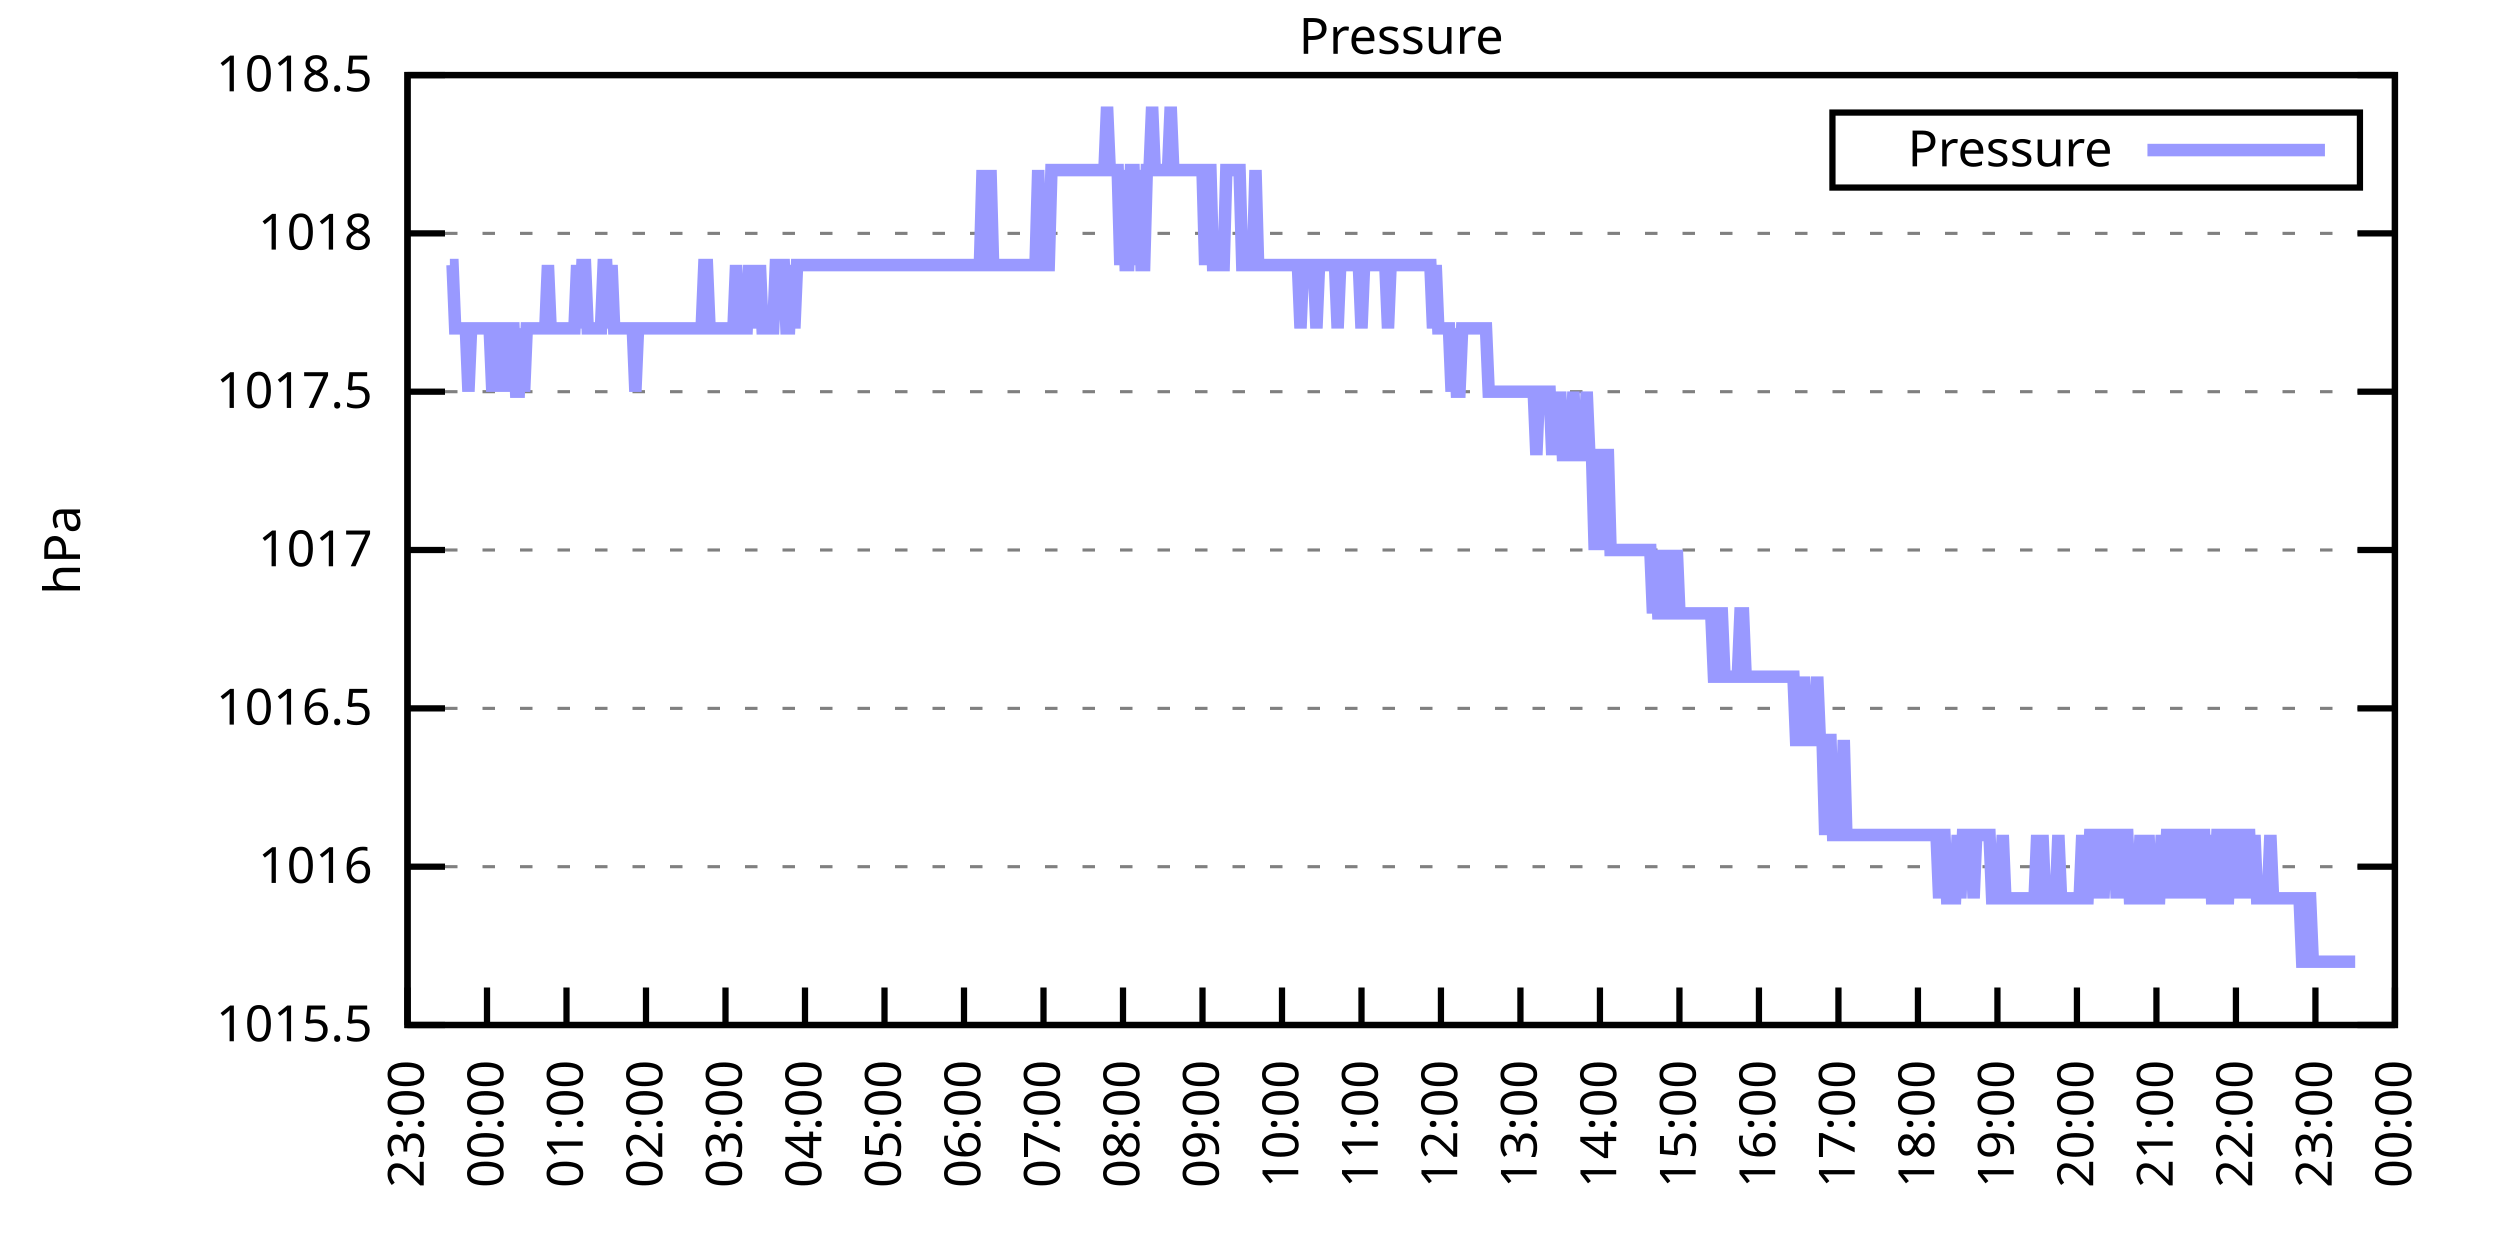
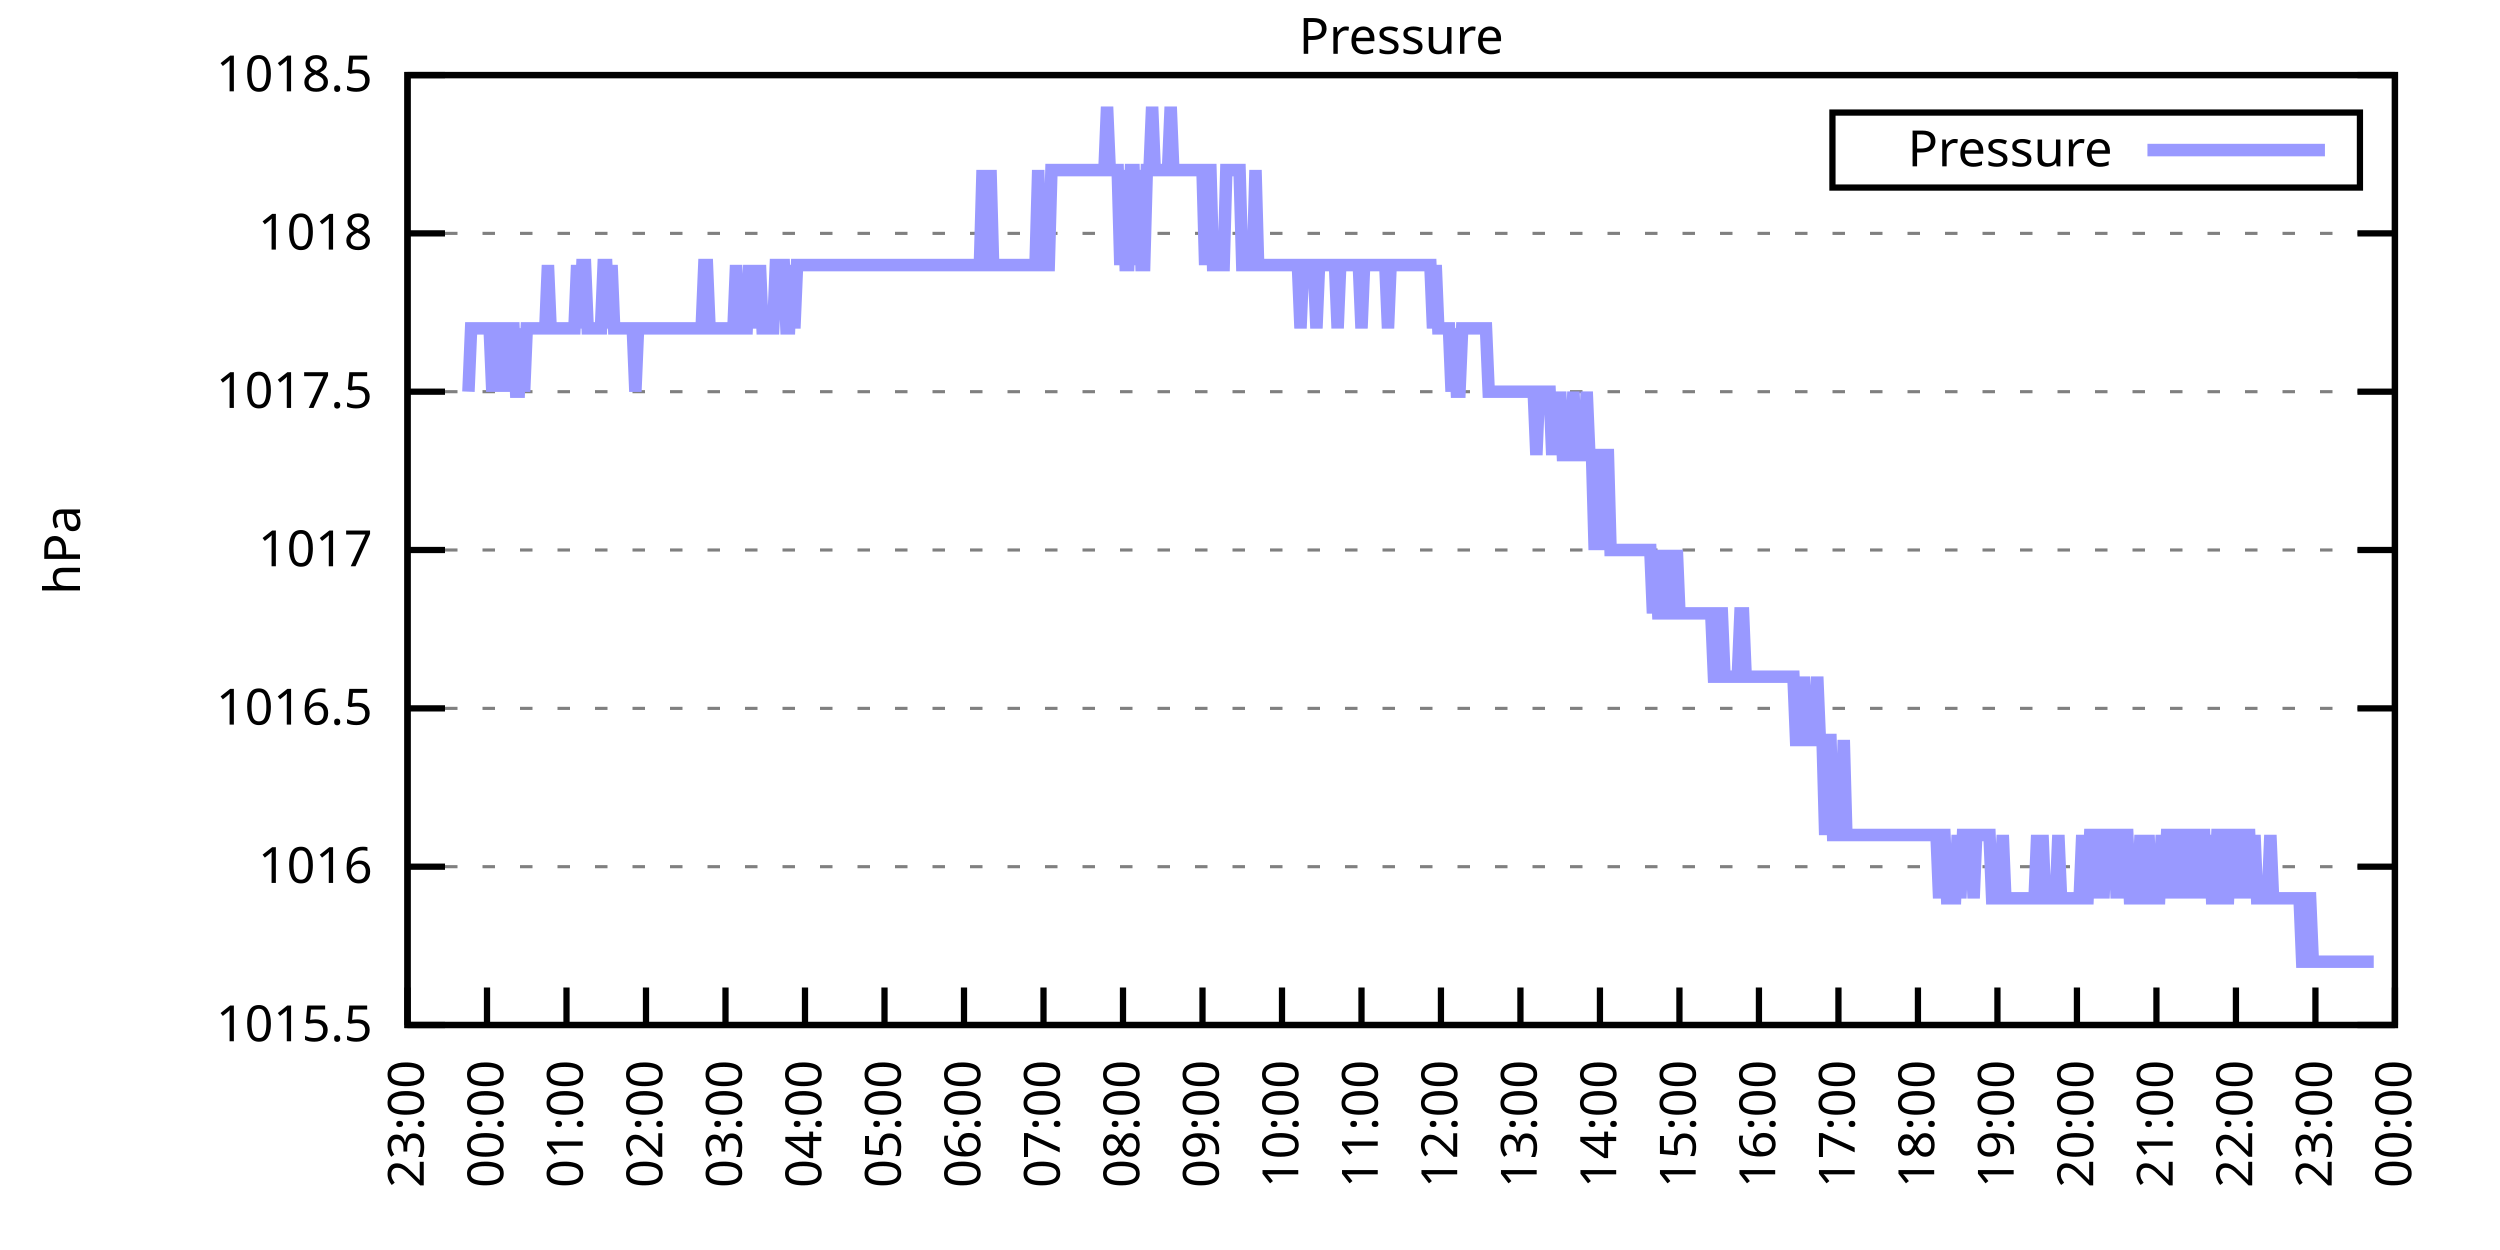
<svg xmlns="http://www.w3.org/2000/svg" xmlns:xlink="http://www.w3.org/1999/xlink" width="400" height="200" viewBox="0 0 400 200">
  <g id="gnuplot_canvas">
    <rect x="0" y="0" width="400" height="200" fill="none" />
    <defs>
      <circle id="gpDot" r="0.5" stroke-width="0.5" stroke="currentColor" />
      <path id="gpPt0" stroke-width="0.333" stroke="currentColor" d="M-1,0 h2 M0,-1 v2" />
      <path id="gpPt1" stroke-width="0.333" stroke="currentColor" d="M-1,-1 L1,1 M1,-1 L-1,1" />
      <path id="gpPt2" stroke-width="0.333" stroke="currentColor" d="M-1,0 L1,0 M0,-1 L0,1 M-1,-1 L1,1 M-1,1 L1,-1" />
      <rect id="gpPt3" stroke-width="0.333" stroke="currentColor" x="-1" y="-1" width="2" height="2" />
      <rect id="gpPt4" stroke-width="0.333" stroke="currentColor" fill="currentColor" x="-1" y="-1" width="2" height="2" />
      <circle id="gpPt5" stroke-width="0.333" stroke="currentColor" cx="0" cy="0" r="1" />
      <use xlink:href="#gpPt5" id="gpPt6" fill="currentColor" stroke="none" />
      <path id="gpPt7" stroke-width="0.333" stroke="currentColor" d="M0,-1.33 L-1.33,0.67 L1.33,0.67 z" />
      <use xlink:href="#gpPt7" id="gpPt8" fill="currentColor" stroke="none" />
      <use xlink:href="#gpPt7" id="gpPt9" stroke="currentColor" transform="rotate(180)" />
      <use xlink:href="#gpPt9" id="gpPt10" fill="currentColor" stroke="none" />
      <use xlink:href="#gpPt3" id="gpPt11" stroke="currentColor" transform="rotate(45)" />
      <use xlink:href="#gpPt11" id="gpPt12" fill="currentColor" stroke="none" />
      <path id="gpPt13" stroke-width="0.333" stroke="currentColor" d="M0,1.330 L1.265,0.411 L0.782,-1.067 L-0.782,-1.076 L-1.265,0.411 z" />
      <use xlink:href="#gpPt13" id="gpPt14" fill="currentColor" stroke="none" />
      <filter id="textbox" filterUnits="objectBoundingBox" x="0" y="0" height="1" width="1">
        <feFlood flood-color="white" flood-opacity="1" result="bgnd" />
        <feComposite in="SourceGraphic" in2="bgnd" operator="atop" />
      </filter>
      <filter id="greybox" filterUnits="objectBoundingBox" x="0" y="0" height="1" width="1">
        <feFlood flood-color="lightgrey" flood-opacity="1" result="grey" />
        <feComposite in="SourceGraphic" in2="grey" operator="atop" />
      </filter>
    </defs>
    <g fill="none" color="white" stroke="currentColor" stroke-width="1.00" stroke-linecap="butt" stroke-linejoin="miter">
</g>
    <g fill="none" color="black" stroke="currentColor" stroke-width="1.00" stroke-linecap="butt" stroke-linejoin="miter">
      <g stroke="none" shape-rendering="crispEdges">
        <polygon fill="rgb(255, 255, 255)" points="65.20,164.00 383.18,164.00 383.18,12.02 65.20,12.02 " />
      </g>
    </g>
    <g fill="none" color="black" stroke="currentColor" stroke-width="1.00" stroke-linecap="butt" stroke-linejoin="miter">
</g>
    <g fill="none" color="black" stroke="black" stroke-width="0.50" stroke-linecap="butt" stroke-linejoin="miter">
</g>
    <g fill="none" color="gray" stroke="currentColor" stroke-width="0.50" stroke-linecap="butt" stroke-linejoin="miter">
      <path stroke="gray" stroke-dasharray="2,4" class="gridline" d="M65.20,164.00 L383.19,164.00  " />
    </g>
    <g fill="none" color="gray" stroke="gray" stroke-width="1.00" stroke-linecap="butt" stroke-linejoin="miter">
</g>
    <g fill="none" color="black" stroke="currentColor" stroke-width="1.00" stroke-linecap="butt" stroke-linejoin="miter">
      <path stroke="black" d="M65.20,164.00 L71.20,164.00 M383.19,164.00 L377.19,164.00  " />
      <g transform="translate(59.60,166.60)" stroke="none" fill="black" font-family="Sans" font-size="8.00" text-anchor="end">
        <text>
          <tspan font-family="Sans"> 1015.5</tspan>
        </text>
      </g>
    </g>
    <g fill="none" color="black" stroke="currentColor" stroke-width="1.00" stroke-linecap="butt" stroke-linejoin="miter">
</g>
    <g fill="none" color="black" stroke="black" stroke-width="0.50" stroke-linecap="butt" stroke-linejoin="miter">
</g>
    <g fill="none" color="gray" stroke="currentColor" stroke-width="0.50" stroke-linecap="butt" stroke-linejoin="miter">
      <path stroke="gray" stroke-dasharray="2,4" class="gridline" d="M65.20,138.67 L383.19,138.67  " />
    </g>
    <g fill="none" color="gray" stroke="gray" stroke-width="1.00" stroke-linecap="butt" stroke-linejoin="miter">
</g>
    <g fill="none" color="black" stroke="currentColor" stroke-width="1.00" stroke-linecap="butt" stroke-linejoin="miter">
      <path stroke="black" d="M65.20,138.67 L71.20,138.67 M383.19,138.67 L377.19,138.67  " />
      <g transform="translate(59.60,141.27)" stroke="none" fill="black" font-family="Sans" font-size="8.00" text-anchor="end">
        <text>
          <tspan font-family="Sans"> 1016</tspan>
        </text>
      </g>
    </g>
    <g fill="none" color="black" stroke="currentColor" stroke-width="1.00" stroke-linecap="butt" stroke-linejoin="miter">
</g>
    <g fill="none" color="black" stroke="black" stroke-width="0.50" stroke-linecap="butt" stroke-linejoin="miter">
</g>
    <g fill="none" color="gray" stroke="currentColor" stroke-width="0.50" stroke-linecap="butt" stroke-linejoin="miter">
      <path stroke="gray" stroke-dasharray="2,4" class="gridline" d="M65.20,113.34 L383.19,113.34  " />
    </g>
    <g fill="none" color="gray" stroke="gray" stroke-width="1.00" stroke-linecap="butt" stroke-linejoin="miter">
</g>
    <g fill="none" color="black" stroke="currentColor" stroke-width="1.00" stroke-linecap="butt" stroke-linejoin="miter">
      <path stroke="black" d="M65.20,113.34 L71.20,113.34 M383.19,113.34 L377.19,113.34  " />
      <g transform="translate(59.60,115.94)" stroke="none" fill="black" font-family="Sans" font-size="8.00" text-anchor="end">
        <text>
          <tspan font-family="Sans"> 1016.5</tspan>
        </text>
      </g>
    </g>
    <g fill="none" color="black" stroke="currentColor" stroke-width="1.00" stroke-linecap="butt" stroke-linejoin="miter">
</g>
    <g fill="none" color="black" stroke="black" stroke-width="0.50" stroke-linecap="butt" stroke-linejoin="miter">
</g>
    <g fill="none" color="gray" stroke="currentColor" stroke-width="0.50" stroke-linecap="butt" stroke-linejoin="miter">
      <path stroke="gray" stroke-dasharray="2,4" class="gridline" d="M65.20,88.00 L383.19,88.00  " />
    </g>
    <g fill="none" color="gray" stroke="gray" stroke-width="1.00" stroke-linecap="butt" stroke-linejoin="miter">
</g>
    <g fill="none" color="black" stroke="currentColor" stroke-width="1.00" stroke-linecap="butt" stroke-linejoin="miter">
      <path stroke="black" d="M65.20,88.00 L71.20,88.00 M383.19,88.00 L377.19,88.00  " />
      <g transform="translate(59.60,90.60)" stroke="none" fill="black" font-family="Sans" font-size="8.00" text-anchor="end">
        <text>
          <tspan font-family="Sans"> 1017</tspan>
        </text>
      </g>
    </g>
    <g fill="none" color="black" stroke="currentColor" stroke-width="1.00" stroke-linecap="butt" stroke-linejoin="miter">
</g>
    <g fill="none" color="black" stroke="black" stroke-width="0.50" stroke-linecap="butt" stroke-linejoin="miter">
</g>
    <g fill="none" color="gray" stroke="currentColor" stroke-width="0.50" stroke-linecap="butt" stroke-linejoin="miter">
      <path stroke="gray" stroke-dasharray="2,4" class="gridline" d="M65.20,62.67 L383.19,62.67  " />
    </g>
    <g fill="none" color="gray" stroke="gray" stroke-width="1.00" stroke-linecap="butt" stroke-linejoin="miter">
</g>
    <g fill="none" color="black" stroke="currentColor" stroke-width="1.00" stroke-linecap="butt" stroke-linejoin="miter">
      <path stroke="black" d="M65.20,62.67 L71.20,62.67 M383.19,62.67 L377.19,62.67  " />
      <g transform="translate(59.60,65.27)" stroke="none" fill="black" font-family="Sans" font-size="8.00" text-anchor="end">
        <text>
          <tspan font-family="Sans"> 1017.5</tspan>
        </text>
      </g>
    </g>
    <g fill="none" color="black" stroke="currentColor" stroke-width="1.00" stroke-linecap="butt" stroke-linejoin="miter">
</g>
    <g fill="none" color="black" stroke="black" stroke-width="0.50" stroke-linecap="butt" stroke-linejoin="miter">
</g>
    <g fill="none" color="gray" stroke="currentColor" stroke-width="0.50" stroke-linecap="butt" stroke-linejoin="miter">
      <path stroke="gray" stroke-dasharray="2,4" class="gridline" d="M65.20,37.34 L383.19,37.34  " />
    </g>
    <g fill="none" color="gray" stroke="gray" stroke-width="1.00" stroke-linecap="butt" stroke-linejoin="miter">
</g>
    <g fill="none" color="black" stroke="currentColor" stroke-width="1.00" stroke-linecap="butt" stroke-linejoin="miter">
      <path stroke="black" d="M65.20,37.34 L71.20,37.34 M383.19,37.34 L377.19,37.34  " />
      <g transform="translate(59.60,39.94)" stroke="none" fill="black" font-family="Sans" font-size="8.00" text-anchor="end">
        <text>
          <tspan font-family="Sans"> 1018</tspan>
        </text>
      </g>
    </g>
    <g fill="none" color="black" stroke="currentColor" stroke-width="1.00" stroke-linecap="butt" stroke-linejoin="miter">
</g>
    <g fill="none" color="black" stroke="black" stroke-width="0.50" stroke-linecap="butt" stroke-linejoin="miter">
</g>
    <g fill="none" color="gray" stroke="currentColor" stroke-width="0.50" stroke-linecap="butt" stroke-linejoin="miter">
      <path stroke="gray" stroke-dasharray="2,4" class="gridline" d="M65.20,12.01 L383.19,12.01  " />
    </g>
    <g fill="none" color="gray" stroke="gray" stroke-width="1.00" stroke-linecap="butt" stroke-linejoin="miter">
</g>
    <g fill="none" color="black" stroke="currentColor" stroke-width="1.00" stroke-linecap="butt" stroke-linejoin="miter">
      <path stroke="black" d="M65.20,12.01 L71.20,12.01 M383.19,12.01 L377.19,12.01  " />
      <g transform="translate(59.60,14.61)" stroke="none" fill="black" font-family="Sans" font-size="8.00" text-anchor="end">
        <text>
          <tspan font-family="Sans"> 1018.5</tspan>
        </text>
      </g>
    </g>
    <g fill="none" color="black" stroke="currentColor" stroke-width="1.00" stroke-linecap="butt" stroke-linejoin="miter">
      <path stroke="black" d="M65.20,164.00 L65.20,158.00  " />
      <g transform="translate(67.80,169.60) rotate(270.00)" stroke="none" fill="black" font-family="Sans" font-size="8.00" text-anchor="end">
        <text>
          <tspan font-family="Sans">23:00</tspan>
        </text>
      </g>
    </g>
    <g fill="none" color="black" stroke="currentColor" stroke-width="1.00" stroke-linecap="butt" stroke-linejoin="miter">
      <path stroke="black" d="M77.92,164.00 L77.92,158.00  " />
      <g transform="translate(80.52,169.60) rotate(270.00)" stroke="none" fill="black" font-family="Sans" font-size="8.00" text-anchor="end">
        <text>
          <tspan font-family="Sans">00:00</tspan>
        </text>
      </g>
    </g>
    <g fill="none" color="black" stroke="currentColor" stroke-width="1.00" stroke-linecap="butt" stroke-linejoin="miter">
      <path stroke="black" d="M90.64,164.00 L90.64,158.00  " />
      <g transform="translate(93.24,169.60) rotate(270.00)" stroke="none" fill="black" font-family="Sans" font-size="8.00" text-anchor="end">
        <text>
          <tspan font-family="Sans">01:00</tspan>
        </text>
      </g>
    </g>
    <g fill="none" color="black" stroke="currentColor" stroke-width="1.00" stroke-linecap="butt" stroke-linejoin="miter">
      <path stroke="black" d="M103.36,164.00 L103.36,158.00  " />
      <g transform="translate(105.96,169.60) rotate(270.00)" stroke="none" fill="black" font-family="Sans" font-size="8.00" text-anchor="end">
        <text>
          <tspan font-family="Sans">02:00</tspan>
        </text>
      </g>
    </g>
    <g fill="none" color="black" stroke="currentColor" stroke-width="1.00" stroke-linecap="butt" stroke-linejoin="miter">
      <path stroke="black" d="M116.08,164.00 L116.08,158.00  " />
      <g transform="translate(118.68,169.60) rotate(270.00)" stroke="none" fill="black" font-family="Sans" font-size="8.00" text-anchor="end">
        <text>
          <tspan font-family="Sans">03:00</tspan>
        </text>
      </g>
    </g>
    <g fill="none" color="black" stroke="currentColor" stroke-width="1.00" stroke-linecap="butt" stroke-linejoin="miter">
      <path stroke="black" d="M128.80,164.00 L128.80,158.00  " />
      <g transform="translate(131.40,169.60) rotate(270.00)" stroke="none" fill="black" font-family="Sans" font-size="8.00" text-anchor="end">
        <text>
          <tspan font-family="Sans">04:00</tspan>
        </text>
      </g>
    </g>
    <g fill="none" color="black" stroke="currentColor" stroke-width="1.00" stroke-linecap="butt" stroke-linejoin="miter">
      <path stroke="black" d="M141.52,164.00 L141.52,158.00  " />
      <g transform="translate(144.12,169.60) rotate(270.00)" stroke="none" fill="black" font-family="Sans" font-size="8.00" text-anchor="end">
        <text>
          <tspan font-family="Sans">05:00</tspan>
        </text>
      </g>
    </g>
    <g fill="none" color="black" stroke="currentColor" stroke-width="1.00" stroke-linecap="butt" stroke-linejoin="miter">
      <path stroke="black" d="M154.24,164.00 L154.24,158.00  " />
      <g transform="translate(156.84,169.60) rotate(270.00)" stroke="none" fill="black" font-family="Sans" font-size="8.00" text-anchor="end">
        <text>
          <tspan font-family="Sans">06:00</tspan>
        </text>
      </g>
    </g>
    <g fill="none" color="black" stroke="currentColor" stroke-width="1.00" stroke-linecap="butt" stroke-linejoin="miter">
      <path stroke="black" d="M166.96,164.00 L166.96,158.00  " />
      <g transform="translate(169.56,169.60) rotate(270.00)" stroke="none" fill="black" font-family="Sans" font-size="8.00" text-anchor="end">
        <text>
          <tspan font-family="Sans">07:00</tspan>
        </text>
      </g>
    </g>
    <g fill="none" color="black" stroke="currentColor" stroke-width="1.00" stroke-linecap="butt" stroke-linejoin="miter">
      <path stroke="black" d="M179.68,164.00 L179.68,158.00  " />
      <g transform="translate(182.28,169.60) rotate(270.00)" stroke="none" fill="black" font-family="Sans" font-size="8.00" text-anchor="end">
        <text>
          <tspan font-family="Sans">08:00</tspan>
        </text>
      </g>
    </g>
    <g fill="none" color="black" stroke="currentColor" stroke-width="1.00" stroke-linecap="butt" stroke-linejoin="miter">
      <path stroke="black" d="M192.40,164.00 L192.40,158.00  " />
      <g transform="translate(195.00,169.60) rotate(270.00)" stroke="none" fill="black" font-family="Sans" font-size="8.00" text-anchor="end">
        <text>
          <tspan font-family="Sans">09:00</tspan>
        </text>
      </g>
    </g>
    <g fill="none" color="black" stroke="currentColor" stroke-width="1.00" stroke-linecap="butt" stroke-linejoin="miter">
      <path stroke="black" d="M205.12,164.00 L205.12,158.00  " />
      <g transform="translate(207.72,169.60) rotate(270.00)" stroke="none" fill="black" font-family="Sans" font-size="8.00" text-anchor="end">
        <text>
          <tspan font-family="Sans">10:00</tspan>
        </text>
      </g>
    </g>
    <g fill="none" color="black" stroke="currentColor" stroke-width="1.00" stroke-linecap="butt" stroke-linejoin="miter">
      <path stroke="black" d="M217.84,164.00 L217.84,158.00  " />
      <g transform="translate(220.44,169.60) rotate(270.00)" stroke="none" fill="black" font-family="Sans" font-size="8.00" text-anchor="end">
        <text>
          <tspan font-family="Sans">11:00</tspan>
        </text>
      </g>
    </g>
    <g fill="none" color="black" stroke="currentColor" stroke-width="1.00" stroke-linecap="butt" stroke-linejoin="miter">
      <path stroke="black" d="M230.55,164.00 L230.55,158.00  " />
      <g transform="translate(233.15,169.60) rotate(270.00)" stroke="none" fill="black" font-family="Sans" font-size="8.00" text-anchor="end">
        <text>
          <tspan font-family="Sans">12:00</tspan>
        </text>
      </g>
    </g>
    <g fill="none" color="black" stroke="currentColor" stroke-width="1.00" stroke-linecap="butt" stroke-linejoin="miter">
      <path stroke="black" d="M243.27,164.00 L243.27,158.00  " />
      <g transform="translate(245.87,169.60) rotate(270.00)" stroke="none" fill="black" font-family="Sans" font-size="8.00" text-anchor="end">
        <text>
          <tspan font-family="Sans">13:00</tspan>
        </text>
      </g>
    </g>
    <g fill="none" color="black" stroke="currentColor" stroke-width="1.00" stroke-linecap="butt" stroke-linejoin="miter">
      <path stroke="black" d="M255.99,164.00 L255.99,158.00  " />
      <g transform="translate(258.59,169.60) rotate(270.00)" stroke="none" fill="black" font-family="Sans" font-size="8.00" text-anchor="end">
        <text>
          <tspan font-family="Sans">14:00</tspan>
        </text>
      </g>
    </g>
    <g fill="none" color="black" stroke="currentColor" stroke-width="1.00" stroke-linecap="butt" stroke-linejoin="miter">
      <path stroke="black" d="M268.71,164.00 L268.71,158.00  " />
      <g transform="translate(271.31,169.60) rotate(270.00)" stroke="none" fill="black" font-family="Sans" font-size="8.00" text-anchor="end">
        <text>
          <tspan font-family="Sans">15:00</tspan>
        </text>
      </g>
    </g>
    <g fill="none" color="black" stroke="currentColor" stroke-width="1.00" stroke-linecap="butt" stroke-linejoin="miter">
      <path stroke="black" d="M281.43,164.00 L281.43,158.00  " />
      <g transform="translate(284.03,169.60) rotate(270.00)" stroke="none" fill="black" font-family="Sans" font-size="8.00" text-anchor="end">
        <text>
          <tspan font-family="Sans">16:00</tspan>
        </text>
      </g>
    </g>
    <g fill="none" color="black" stroke="currentColor" stroke-width="1.00" stroke-linecap="butt" stroke-linejoin="miter">
      <path stroke="black" d="M294.15,164.00 L294.15,158.00  " />
      <g transform="translate(296.75,169.60) rotate(270.00)" stroke="none" fill="black" font-family="Sans" font-size="8.00" text-anchor="end">
        <text>
          <tspan font-family="Sans">17:00</tspan>
        </text>
      </g>
    </g>
    <g fill="none" color="black" stroke="currentColor" stroke-width="1.00" stroke-linecap="butt" stroke-linejoin="miter">
      <path stroke="black" d="M306.87,164.00 L306.87,158.00  " />
      <g transform="translate(309.47,169.60) rotate(270.00)" stroke="none" fill="black" font-family="Sans" font-size="8.00" text-anchor="end">
        <text>
          <tspan font-family="Sans">18:00</tspan>
        </text>
      </g>
    </g>
    <g fill="none" color="black" stroke="currentColor" stroke-width="1.00" stroke-linecap="butt" stroke-linejoin="miter">
      <path stroke="black" d="M319.59,164.00 L319.59,158.00  " />
      <g transform="translate(322.19,169.60) rotate(270.00)" stroke="none" fill="black" font-family="Sans" font-size="8.00" text-anchor="end">
        <text>
          <tspan font-family="Sans">19:00</tspan>
        </text>
      </g>
    </g>
    <g fill="none" color="black" stroke="currentColor" stroke-width="1.00" stroke-linecap="butt" stroke-linejoin="miter">
      <path stroke="black" d="M332.31,164.00 L332.31,158.00  " />
      <g transform="translate(334.91,169.60) rotate(270.00)" stroke="none" fill="black" font-family="Sans" font-size="8.00" text-anchor="end">
        <text>
          <tspan font-family="Sans">20:00</tspan>
        </text>
      </g>
    </g>
    <g fill="none" color="black" stroke="currentColor" stroke-width="1.00" stroke-linecap="butt" stroke-linejoin="miter">
      <path stroke="black" d="M345.03,164.00 L345.03,158.00  " />
      <g transform="translate(347.63,169.60) rotate(270.00)" stroke="none" fill="black" font-family="Sans" font-size="8.00" text-anchor="end">
        <text>
          <tspan font-family="Sans">21:00</tspan>
        </text>
      </g>
    </g>
    <g fill="none" color="black" stroke="currentColor" stroke-width="1.00" stroke-linecap="butt" stroke-linejoin="miter">
      <path stroke="black" d="M357.75,164.00 L357.75,158.00  " />
      <g transform="translate(360.35,169.60) rotate(270.00)" stroke="none" fill="black" font-family="Sans" font-size="8.00" text-anchor="end">
        <text>
          <tspan font-family="Sans">22:00</tspan>
        </text>
      </g>
    </g>
    <g fill="none" color="black" stroke="currentColor" stroke-width="1.00" stroke-linecap="butt" stroke-linejoin="miter">
      <path stroke="black" d="M370.47,164.00 L370.47,158.00  " />
      <g transform="translate(373.07,169.60) rotate(270.00)" stroke="none" fill="black" font-family="Sans" font-size="8.00" text-anchor="end">
        <text>
          <tspan font-family="Sans">23:00</tspan>
        </text>
      </g>
    </g>
    <g fill="none" color="black" stroke="currentColor" stroke-width="1.00" stroke-linecap="butt" stroke-linejoin="miter">
      <path stroke="black" d="M383.19,164.00 L383.19,158.00  " />
      <g transform="translate(385.79,169.60) rotate(270.00)" stroke="none" fill="black" font-family="Sans" font-size="8.00" text-anchor="end">
        <text>
          <tspan font-family="Sans">00:00</tspan>
        </text>
      </g>
    </g>
    <g fill="none" color="black" stroke="currentColor" stroke-width="1.00" stroke-linecap="butt" stroke-linejoin="miter">
</g>
    <g fill="none" color="black" stroke="currentColor" stroke-width="1.00" stroke-linecap="butt" stroke-linejoin="miter">
      <path stroke="black" d="M65.20,12.01 L65.20,164.00 L383.19,164.00 L383.19,12.01 L65.20,12.01 Z  " />
    </g>
    <g fill="none" color="black" stroke="currentColor" stroke-width="1.00" stroke-linecap="butt" stroke-linejoin="miter">
</g>
    <g fill="none" color="black" stroke="currentColor" stroke-width="1.00" stroke-linecap="butt" stroke-linejoin="miter">
      <path stroke="black" d="M293.19,30.01 L293.19,18.01 L377.59,18.01 L377.59,30.01 L293.19,30.01 Z  " />
    </g>
    <g id="Pressure_plot_1">
      <g fill="none" color="white" stroke="black" stroke-width="2.00" stroke-linecap="butt" stroke-linejoin="miter">
</g>
      <g fill="none" color="black" stroke="currentColor" stroke-width="2.00" stroke-linecap="butt" stroke-linejoin="miter">
        <g transform="translate(337.99,26.61)" stroke="none" fill="black" font-family="Sans" font-size="8.00" text-anchor="end">
          <text>
            <tspan font-family="Sans">Pressure</tspan>
          </text>
        </g>
      </g>
      <g fill="none" color="black" stroke="currentColor" stroke-width="2.00" stroke-linecap="butt" stroke-linejoin="miter">
-         <path stroke="rgb(153, 153, 255)" d="M343.59,24.01 L371.99,24.01 M71.98,42.41 L72.41,42.41 L72.83,52.54 L73.26,52.54 L73.68,52.54 L74.10,52.54   L74.53,52.54 L74.95,62.67 L75.38,52.54 L75.80,52.54 L76.22,52.54 L76.65,52.54 L77.07,52.54 L77.50,52.54   L77.92,52.54 L78.34,52.54 L78.77,62.67 L79.19,52.54 L79.62,52.54 L80.04,52.54 L80.46,62.67 L80.89,52.54   L81.31,62.67 L81.74,52.54 L82.16,52.54 L82.58,62.67 L83.01,62.67 L83.43,52.54 L83.86,62.67 L84.28,52.54   L84.70,52.54 L85.13,52.54 L85.55,52.54 L85.98,52.54 L86.40,52.54 L86.82,52.54 L87.25,52.54 L87.67,42.41   L88.10,52.54 L88.52,52.54 L88.94,52.54 L89.37,52.54 L89.79,52.54 L90.22,52.54 L90.64,52.54 L91.06,52.54   L91.49,52.54 L91.91,52.54 L92.34,42.41 L92.76,52.54 L93.18,42.41 L93.61,42.41 L94.03,52.54 L94.46,52.54   L94.88,52.54 L95.30,52.54 L95.73,52.54 L96.15,52.54 L96.58,42.41 L97.00,42.41 L97.42,52.54 L97.85,42.41   L98.27,52.54 L98.69,52.54 L99.12,52.54 L99.54,52.54 L99.97,52.54 L100.39,52.54 L100.81,52.54 L101.24,52.54   L101.66,62.67 L102.09,52.54 L102.51,52.54 L102.93,52.54 L103.36,52.54 L103.78,52.54 L104.21,52.54 L104.63,52.54   L105.05,52.54 L105.48,52.54 L105.90,52.54 L106.33,52.54 L106.75,52.54 L107.17,52.54 L107.60,52.54 L108.02,52.54   L108.45,52.54 L108.87,52.54 L109.29,52.54 L109.72,52.54 L110.14,52.54 L110.57,52.54 L110.99,52.54 L111.41,52.54   L111.84,52.54 L112.26,52.54 L112.69,42.41 L113.11,42.41 L113.53,52.54 L113.96,52.54 L114.38,52.54 L114.81,52.54   L115.23,52.54 L115.65,52.54 L116.08,52.54 L116.50,52.54 L116.93,52.54 L117.35,52.54 L117.77,42.41 L118.20,52.54   L118.62,52.54 L119.05,52.54 L119.47,52.54 L119.89,42.41 L120.32,52.54 L120.74,42.41 L121.17,52.54 L121.59,42.41   L122.01,52.54 L122.44,52.54 L122.86,52.54 L123.29,52.54 L123.71,52.54 L124.13,42.41 L124.56,42.41 L124.98,42.41   L125.41,42.41 L125.83,52.54 L126.25,52.54 L126.68,42.41 L127.10,52.54 L127.53,42.41 L127.95,42.41 L128.37,42.41   L128.80,42.41 L129.22,42.41 L129.65,42.41 L130.07,42.41 L130.49,42.41 L130.92,42.41 L131.34,42.41 L131.77,42.41   L132.19,42.41 L132.61,42.41 L133.04,42.41 L133.46,42.41 L133.89,42.41 L134.31,42.41 L134.73,42.41 L135.16,42.41   L135.58,42.41 L136.01,42.41 L136.43,42.41 L136.85,42.41 L137.28,42.41 L137.70,42.41 L138.13,42.41 L138.55,42.41   L138.97,42.41 L139.40,42.41 L139.82,42.41 L140.25,42.41 L140.67,42.41 L141.09,42.41 L141.52,42.41 L141.94,42.41   L142.37,42.41 L142.79,42.41 L143.21,42.41 L143.64,42.41 L144.06,42.41 L144.49,42.41 L144.91,42.41 L145.33,42.41   L145.76,42.41 L146.18,42.41 L146.61,42.41 L147.03,42.41 L147.45,42.41 L147.88,42.41 L148.30,42.41 L148.73,42.41   L149.15,42.41 L149.57,42.41 L150.00,42.41 L150.42,42.41 L150.85,42.41 L151.27,42.41 L151.69,42.41 L152.12,42.41   L152.54,42.41 L152.97,42.41 L153.39,42.41 L153.81,42.41 L154.24,42.41 L154.66,42.41 L155.09,42.41 L155.51,42.41   L155.93,42.41 L156.36,42.41 L156.78,42.41 L157.21,27.21 L157.63,42.41 L158.05,42.41 L158.48,27.21 L158.90,42.41   L159.33,42.41 L159.75,42.41 L160.17,42.41 L160.60,42.41 L161.02,42.41 L161.44,42.41 L161.87,42.41 L162.29,42.41   L162.72,42.41 L163.14,42.41 L163.56,42.41 L163.99,42.41 L164.41,42.41 L164.84,42.41 L165.26,42.41 L165.68,42.41   L166.11,27.21 L166.53,42.41 L166.96,42.41 L167.38,42.41 L167.80,42.41 L168.23,27.21 L168.65,27.21 L169.08,27.21   L169.50,27.21 L169.92,27.21 L170.35,27.21 L170.77,27.21 L171.20,27.21 L171.62,27.21 L172.04,27.21 L172.47,27.21   L172.89,27.21 L173.32,27.21 L173.74,27.21 L174.16,27.21 L174.59,27.21 L175.01,27.21 L175.44,27.21 L175.86,27.21   L176.28,27.21 L176.71,27.21 L177.13,17.08 L177.56,27.21 L177.98,27.21 L178.40,27.21 L178.83,27.21 L179.25,42.41   L179.68,27.21 L180.10,42.41 L180.52,42.41 L180.95,27.21 L181.37,27.21 L181.80,42.41 L182.22,27.21 L182.64,42.41   L183.07,42.41 L183.49,27.21 L183.92,27.21 L184.34,17.08 L184.76,27.21 L185.19,27.21 L185.61,27.21 L186.04,27.21   L186.46,27.21 L186.88,27.21 L187.31,17.08 L187.73,27.21 L188.16,27.21 L188.58,27.21 L189.00,27.21 L189.43,27.21   L189.85,27.21 L190.28,27.21 L190.70,27.21 L191.12,27.21 L191.55,27.21 L191.97,27.21 L192.40,27.21 L192.82,42.41   L193.24,27.21 L193.67,27.21 L194.09,42.41 L194.52,42.41 L194.94,42.41 L195.36,42.41 L195.79,42.41 L196.21,27.21   L196.64,27.21 L197.06,27.21 L197.48,27.21 L197.91,27.21 L198.33,27.21 L198.76,42.41 L199.18,42.41 L199.60,42.41   L200.03,42.41 L200.45,42.41 L200.88,27.21 L201.30,42.41 L201.72,42.41 L202.15,42.41 L202.57,42.41 L203.00,42.41   L203.42,42.41 L203.84,42.41 L204.27,42.41 L204.69,42.41 L205.12,42.41 L205.54,42.41 L205.96,42.41 L206.39,42.41   L206.81,42.41 L207.24,42.41 L207.66,42.41 L208.08,52.54 L208.51,42.41 L208.93,42.41 L209.36,42.41 L209.78,42.41   L210.20,42.41 L210.63,52.54 L211.05,42.41 L211.48,42.41 L211.90,42.41 L212.32,42.41 L212.75,42.41 L213.17,42.41   L213.60,42.41 L214.02,52.54 L214.44,42.41 L214.87,42.41 L215.29,42.41 L215.72,42.41 L216.14,42.41 L216.56,42.41   L216.99,42.41 L217.41,42.41 L217.84,52.54 L218.26,42.41 L218.68,42.41 L219.11,42.41 L219.53,42.41 L219.96,42.41   L220.38,42.41 L220.80,42.41 L221.23,42.41 L221.65,42.41 L222.08,52.54 L222.50,42.41 L222.92,42.41 L223.35,42.41   L223.77,42.41 L224.20,42.41 L224.62,42.41 L225.04,42.41 L225.47,42.41 L225.89,42.41 L226.31,42.41 L226.74,42.41   L227.16,42.41 L227.59,42.41 L228.01,42.41 L228.43,42.41 L228.86,42.41 L229.28,52.54 L229.71,42.41 L230.13,52.54   L230.55,52.54 L230.98,52.54 L231.40,52.54 L231.83,52.54 L232.25,62.67 L232.67,52.54 L233.10,62.67 L233.52,62.67   L233.95,52.54 L234.37,52.54 L234.79,52.54 L235.22,52.54 L235.64,52.54 L236.07,52.54 L236.49,52.54 L236.91,52.54   L237.34,52.54 L237.76,52.54 L238.19,62.67 L238.61,62.67 L239.03,62.67 L239.46,62.67 L239.88,62.67 L240.31,62.67   L240.73,62.67 L241.15,62.67 L241.58,62.67 L242.00,62.67 L242.43,62.67 L242.85,62.67 L243.27,62.67 L243.70,62.67   L244.12,62.67 L244.55,62.67 L244.97,62.67 L245.39,62.67 L245.82,72.81 L246.24,62.67 L246.67,62.67 L247.09,62.67   L247.51,62.67 L247.94,62.67 L248.36,72.81 L248.79,62.67 L249.21,72.81 L249.63,62.67 L250.06,72.81 L250.48,72.81   L250.91,72.81 L251.33,72.81 L251.75,62.67 L252.18,72.81 L252.60,72.81 L253.03,72.81 L253.45,72.81 L253.87,62.67   L254.30,72.81 L254.72,72.81 L255.15,88.00 L255.57,72.81 L255.99,72.81 L256.42,88.00 L256.84,72.81 L257.27,72.81   L257.69,88.00 L258.11,88.00 L258.54,88.00 L258.96,88.00 L259.39,88.00 L259.81,88.00 L260.23,88.00 L260.66,88.00   L261.08,88.00 L261.51,88.00 L261.93,88.00 L262.35,88.00 L262.78,88.00 L263.20,88.00 L263.63,88.00 L264.05,88.00   L264.47,98.14 L264.90,88.00 L265.32,98.14 L265.75,98.14 L266.17,88.00 L266.59,98.14 L267.02,88.00 L267.44,98.14   L267.87,98.14 L268.29,88.00 L268.71,98.14 L269.14,98.14 L269.56,98.14 L269.99,98.14 L270.41,98.14 L270.83,98.14   L271.26,98.14 L271.68,98.14 L272.11,98.14 L272.53,98.14 L272.95,98.14 L273.38,98.14 L273.80,98.14 L274.23,108.27   L274.65,108.27 L275.07,98.14 L275.50,98.14 L275.92,108.27 L276.35,108.27 L276.77,108.27 L277.19,108.27 L277.62,108.27   L278.04,108.27 L278.47,98.14 L278.89,98.14 L279.31,108.27 L279.74,108.27 L280.16,108.27 L280.59,108.27 L281.01,108.27   L281.43,108.27 L281.86,108.27 L282.28,108.27 L282.71,108.27 L283.13,108.27 L283.55,108.27 L283.98,108.27 L284.40,108.27   L284.83,108.27 L285.25,108.27 L285.67,108.27 L286.10,108.27 L286.52,108.27 L286.95,108.27 L287.37,118.40 L287.79,118.40   L288.22,118.40 L288.64,108.27 L289.06,118.40 L289.49,118.40 L289.91,118.40 L290.34,118.40 L290.76,108.27 L291.18,118.40   L291.61,118.40 L292.03,133.60 L292.46,118.40 L292.88,118.40 L293.30,133.60 L293.73,133.60 L294.15,133.60 L294.58,133.60   L295.00,118.40 L295.42,133.60 L295.85,133.60 L296.27,133.60 L296.70,133.60 L297.12,133.60 L297.54,133.60 L297.97,133.60   L298.39,133.60 L298.82,133.60 L299.24,133.60 L299.66,133.60 L300.09,133.60 L300.51,133.60 L300.94,133.60 L301.36,133.60   L301.78,133.60 L302.21,133.60 L302.63,133.60 L303.06,133.60 L303.48,133.60 L303.90,133.60 L304.33,133.60 L304.75,133.60   L305.18,133.60 L305.60,133.60 L306.02,133.60 L306.45,133.60 L306.87,133.60 L307.30,133.60 L307.72,133.60 L308.14,133.60   L308.57,133.60 L308.99,133.60 L309.42,133.60 L309.84,133.60 L310.26,143.73 L310.69,133.60 L311.11,133.60 L311.54,143.73   L311.96,143.73 L312.38,143.73 L312.81,143.73 L313.23,133.60 L313.66,143.73 L314.08,133.60 L314.50,133.60 L314.93,133.60   L315.35,133.60 L315.78,143.73 L316.20,133.60 L316.62,133.60 L317.05,133.60 L317.47,133.60 L317.90,133.60 L318.32,133.60   L318.74,143.73 L319.17,143.73 L319.59,143.73 L320.02,143.73 L320.44,133.60 L320.86,143.73 L321.29,143.73 L321.71,143.73   L322.14,143.73 L322.56,143.73 L322.98,143.73 L323.41,143.73 L323.83,143.73 L324.26,143.73 L324.68,143.73 L325.10,143.73   L325.53,143.73 L325.95,133.60 L326.38,143.73 L326.80,133.60 L327.22,143.73 L327.65,143.73 L328.07,143.73 L328.50,143.73   L328.92,143.73 L329.34,133.60 L329.77,143.73 L330.19,143.73 L330.62,143.73 L331.04,143.73 L331.46,143.73 L331.89,143.73   L332.31,143.73 L332.74,143.73 L333.16,133.60 L333.58,143.73 L334.01,143.73 L334.43,133.60 L334.86,133.60 L335.28,143.73   L335.70,133.60 L336.13,133.60 L336.55,143.73 L336.98,133.60 L337.40,133.60 L337.82,133.60 L338.25,133.60 L338.67,143.73   L339.10,133.60 L339.52,143.73 L339.94,133.60 L340.37,133.60 L340.79,143.73 L341.22,143.73 L341.64,143.73 L342.06,143.73   L342.49,133.60 L342.91,143.73 L343.34,143.73 L343.76,133.60 L344.18,143.73 L344.61,143.73 L345.03,143.73 L345.46,143.73   L345.88,133.60 L346.30,143.73 L346.73,133.60 L347.15,133.60 L347.58,143.73 L348.00,133.60 L348.42,143.73 L348.85,133.60   L349.27,133.60 L349.70,143.73 L350.12,133.60 L350.54,133.60 L350.97,133.60 L351.39,143.73 L351.81,133.60 L352.24,133.60   L352.66,133.60 L353.09,143.73 L353.51,133.60 L353.93,143.73 L354.36,143.73 L354.78,133.60 L355.21,133.60 L355.63,133.60   L356.05,143.73 L356.48,143.73 L356.90,133.60 L357.33,133.60 L357.75,143.73 L358.17,133.60 L358.60,143.73 L359.02,133.60   L359.45,133.60 L359.87,133.60 L360.29,143.73 L360.72,133.60 L361.14,143.73 L361.57,143.73 L361.99,143.73 L362.41,143.73   L362.84,143.73 L363.26,133.60 L363.69,143.73 L364.11,143.73 L364.53,143.73 L364.96,143.73 L365.38,143.73 L365.81,143.73   L366.23,143.73 L366.65,143.73 L367.08,143.73 L367.50,143.73 L367.93,143.73 L368.35,153.87 L368.77,153.87 L369.20,143.73   L369.62,143.73 L370.05,153.87 L370.47,153.87 L370.89,153.87 L371.32,153.87 L371.74,153.87 L372.17,153.87 L372.59,153.87   L373.01,153.87 L373.44,153.87 L373.86,153.87 L374.29,153.87 L374.71,153.87 L375.13,153.87 L375.56,153.87 L375.98,153.87   L376.41,153.87 L376.83,153.87  " />
+         <path stroke="rgb(153, 153, 255)" d="M343.59,24.01 L371.99,24.01 M74.95,62.67 L75.38,52.54 L75.80,52.54 L76.22,52.54 L76.65,52.54 L77.07,52.54   L77.50,52.54 L77.92,52.54 L78.34,52.54 L78.77,62.67 L79.19,52.54 L79.62,52.54 L80.04,52.54 L80.46,62.67   L80.89,52.54 L81.31,62.67 L81.74,52.54 L82.16,52.54 L82.58,62.67 L83.01,62.67 L83.43,52.54 L83.86,62.67   L84.28,52.54 L84.70,52.54 L85.13,52.54 L85.55,52.54 L85.98,52.54 L86.40,52.54 L86.82,52.54 L87.25,52.54   L87.67,42.41 L88.10,52.54 L88.52,52.54 L88.94,52.54 L89.37,52.54 L89.79,52.54 L90.22,52.54 L90.64,52.54   L91.06,52.54 L91.49,52.54 L91.91,52.54 L92.34,42.41 L92.76,52.54 L93.18,42.41 L93.61,42.41 L94.03,52.54   L94.46,52.54 L94.88,52.54 L95.30,52.54 L95.73,52.54 L96.15,52.54 L96.58,42.41 L97.00,42.41 L97.42,52.54   L97.85,42.41 L98.27,52.54 L98.69,52.54 L99.12,52.54 L99.54,52.54 L99.97,52.54 L100.39,52.54 L100.81,52.54   L101.24,52.54 L101.66,62.67 L102.09,52.54 L102.51,52.54 L102.93,52.54 L103.36,52.54 L103.78,52.54 L104.21,52.54   L104.63,52.54 L105.05,52.54 L105.48,52.54 L105.90,52.54 L106.33,52.54 L106.75,52.54 L107.17,52.54 L107.60,52.54   L108.02,52.54 L108.45,52.54 L108.87,52.54 L109.29,52.54 L109.72,52.54 L110.14,52.54 L110.57,52.54 L110.99,52.54   L111.41,52.54 L111.84,52.54 L112.26,52.54 L112.69,42.41 L113.11,42.41 L113.53,52.54 L113.96,52.54 L114.38,52.54   L114.81,52.54 L115.23,52.54 L115.65,52.54 L116.08,52.54 L116.50,52.54 L116.93,52.54 L117.35,52.54 L117.77,42.41   L118.20,52.54 L118.62,52.54 L119.05,52.54 L119.47,52.54 L119.89,42.41 L120.32,52.54 L120.74,42.41 L121.17,52.54   L121.59,42.41 L122.01,52.54 L122.44,52.54 L122.86,52.54 L123.29,52.54 L123.71,52.54 L124.13,42.41 L124.56,42.41   L124.98,42.41 L125.41,42.41 L125.83,52.54 L126.25,52.54 L126.68,42.41 L127.10,52.54 L127.53,42.41 L127.95,42.41   L128.37,42.41 L128.80,42.41 L129.22,42.41 L129.65,42.41 L130.07,42.41 L130.49,42.41 L130.92,42.41 L131.34,42.41   L131.77,42.41 L132.19,42.41 L132.61,42.41 L133.04,42.41 L133.46,42.41 L133.89,42.41 L134.31,42.41 L134.73,42.41   L135.16,42.41 L135.58,42.41 L136.01,42.41 L136.43,42.41 L136.85,42.41 L137.28,42.41 L137.70,42.41 L138.13,42.41   L138.55,42.41 L138.97,42.41 L139.40,42.41 L139.82,42.41 L140.25,42.41 L140.67,42.41 L141.09,42.41 L141.52,42.41   L141.94,42.41 L142.37,42.41 L142.79,42.41 L143.21,42.41 L143.64,42.41 L144.06,42.41 L144.49,42.41 L144.91,42.41   L145.33,42.41 L145.76,42.41 L146.18,42.41 L146.61,42.41 L147.03,42.41 L147.45,42.41 L147.88,42.41 L148.30,42.41   L148.73,42.41 L149.15,42.41 L149.57,42.41 L150.00,42.41 L150.42,42.41 L150.85,42.41 L151.27,42.41 L151.69,42.41   L152.12,42.41 L152.54,42.41 L152.97,42.41 L153.39,42.41 L153.81,42.41 L154.24,42.41 L154.66,42.41 L155.09,42.41   L155.51,42.41 L155.93,42.41 L156.36,42.41 L156.78,42.41 L157.21,27.21 L157.63,42.41 L158.05,42.41 L158.48,27.21   L158.90,42.41 L159.33,42.41 L159.75,42.41 L160.17,42.41 L160.60,42.41 L161.02,42.41 L161.44,42.41 L161.87,42.41   L162.29,42.41 L162.72,42.41 L163.14,42.41 L163.56,42.41 L163.99,42.41 L164.41,42.41 L164.84,42.41 L165.26,42.41   L165.68,42.41 L166.11,27.21 L166.53,42.41 L166.96,42.41 L167.38,42.41 L167.80,42.41 L168.23,27.21 L168.65,27.21   L169.08,27.21 L169.50,27.21 L169.92,27.21 L170.35,27.21 L170.77,27.21 L171.20,27.21 L171.62,27.21 L172.04,27.21   L172.47,27.21 L172.89,27.21 L173.32,27.21 L173.74,27.21 L174.16,27.21 L174.59,27.21 L175.01,27.21 L175.44,27.21   L175.86,27.21 L176.28,27.21 L176.71,27.21 L177.13,17.08 L177.56,27.21 L177.98,27.21 L178.40,27.21 L178.83,27.21   L179.25,42.41 L179.68,27.21 L180.10,42.41 L180.52,42.41 L180.95,27.21 L181.37,27.21 L181.80,42.41 L182.22,27.21   L182.64,42.41 L183.07,42.41 L183.49,27.21 L183.92,27.21 L184.34,17.08 L184.76,27.21 L185.19,27.21 L185.61,27.21   L186.04,27.21 L186.46,27.21 L186.88,27.21 L187.31,17.08 L187.73,27.21 L188.16,27.21 L188.58,27.21 L189.00,27.21   L189.43,27.21 L189.85,27.21 L190.28,27.21 L190.70,27.21 L191.12,27.21 L191.55,27.21 L191.97,27.21 L192.40,27.21   L192.82,42.41 L193.24,27.21 L193.67,27.21 L194.09,42.41 L194.52,42.41 L194.94,42.41 L195.36,42.41 L195.79,42.41   L196.21,27.21 L196.64,27.21 L197.06,27.21 L197.48,27.21 L197.91,27.21 L198.33,27.21 L198.76,42.41 L199.18,42.41   L199.60,42.41 L200.03,42.41 L200.45,42.41 L200.88,27.21 L201.30,42.41 L201.72,42.41 L202.15,42.41 L202.57,42.41   L203.00,42.41 L203.42,42.41 L203.84,42.41 L204.27,42.41 L204.69,42.41 L205.12,42.41 L205.54,42.41 L205.96,42.41   L206.39,42.41 L206.81,42.41 L207.24,42.41 L207.66,42.41 L208.08,52.54 L208.51,42.41 L208.93,42.41 L209.36,42.41   L209.78,42.41 L210.20,42.41 L210.63,52.54 L211.05,42.41 L211.48,42.41 L211.90,42.41 L212.32,42.41 L212.75,42.41   L213.17,42.41 L213.60,42.41 L214.02,52.54 L214.44,42.41 L214.87,42.41 L215.29,42.41 L215.72,42.41 L216.14,42.41   L216.56,42.41 L216.99,42.41 L217.41,42.41 L217.84,52.54 L218.26,42.41 L218.68,42.41 L219.11,42.41 L219.53,42.41   L219.96,42.41 L220.38,42.41 L220.80,42.41 L221.23,42.41 L221.65,42.41 L222.08,52.54 L222.50,42.41 L222.92,42.41   L223.35,42.41 L223.77,42.41 L224.20,42.41 L224.62,42.41 L225.04,42.41 L225.47,42.41 L225.89,42.41 L226.31,42.41   L226.74,42.41 L227.16,42.41 L227.59,42.41 L228.01,42.41 L228.43,42.41 L228.86,42.41 L229.28,52.54 L229.71,42.41   L230.13,52.54 L230.55,52.54 L230.98,52.54 L231.40,52.54 L231.83,52.54 L232.25,62.67 L232.67,52.54 L233.10,62.67   L233.52,62.67 L233.95,52.54 L234.37,52.54 L234.79,52.54 L235.22,52.54 L235.64,52.54 L236.07,52.54 L236.49,52.54   L236.91,52.54 L237.34,52.54 L237.76,52.54 L238.19,62.67 L238.61,62.67 L239.03,62.67 L239.46,62.67 L239.88,62.67   L240.31,62.67 L240.73,62.67 L241.15,62.67 L241.58,62.67 L242.00,62.67 L242.43,62.67 L242.85,62.67 L243.27,62.67   L243.70,62.67 L244.12,62.67 L244.55,62.67 L244.97,62.67 L245.39,62.67 L245.82,72.81 L246.24,62.67 L246.67,62.67   L247.09,62.67 L247.51,62.67 L247.94,62.67 L248.36,72.81 L248.79,62.67 L249.21,72.81 L249.63,62.67 L250.06,72.81   L250.48,72.81 L250.91,72.81 L251.33,72.81 L251.75,62.67 L252.18,72.81 L252.60,72.81 L253.03,72.81 L253.45,72.81   L253.87,62.67 L254.30,72.81 L254.72,72.81 L255.15,88.00 L255.57,72.81 L255.99,72.81 L256.42,88.00 L256.84,72.81   L257.27,72.81 L257.69,88.00 L258.11,88.00 L258.54,88.00 L258.96,88.00 L259.39,88.00 L259.81,88.00 L260.23,88.00   L260.66,88.00 L261.08,88.00 L261.51,88.00 L261.93,88.00 L262.35,88.00 L262.78,88.00 L263.20,88.00 L263.63,88.00   L264.05,88.00 L264.47,98.14 L264.90,88.00 L265.32,98.14 L265.75,98.14 L266.17,88.00 L266.59,98.14 L267.02,88.00   L267.44,98.14 L267.87,98.14 L268.29,88.00 L268.71,98.14 L269.14,98.14 L269.56,98.14 L269.99,98.14 L270.41,98.14   L270.83,98.14 L271.26,98.14 L271.68,98.14 L272.11,98.14 L272.53,98.14 L272.95,98.14 L273.38,98.14 L273.80,98.14   L274.23,108.27 L274.65,108.27 L275.07,98.14 L275.50,98.14 L275.92,108.27 L276.35,108.27 L276.77,108.27 L277.19,108.27   L277.62,108.27 L278.04,108.27 L278.47,98.14 L278.89,98.14 L279.31,108.27 L279.74,108.27 L280.16,108.27 L280.59,108.27   L281.01,108.27 L281.43,108.27 L281.86,108.27 L282.28,108.27 L282.71,108.27 L283.13,108.27 L283.55,108.27 L283.98,108.27   L284.40,108.27 L284.83,108.27 L285.25,108.27 L285.67,108.27 L286.10,108.27 L286.52,108.27 L286.95,108.27 L287.37,118.40   L287.79,118.40 L288.22,118.40 L288.64,108.27 L289.06,118.40 L289.49,118.40 L289.91,118.40 L290.34,118.40 L290.76,108.27   L291.18,118.40 L291.61,118.40 L292.03,133.60 L292.46,118.40 L292.88,118.40 L293.30,133.60 L293.73,133.60 L294.15,133.60   L294.58,133.60 L295.00,118.40 L295.42,133.60 L295.85,133.60 L296.27,133.60 L296.70,133.60 L297.12,133.60 L297.54,133.60   L297.97,133.60 L298.39,133.60 L298.82,133.60 L299.24,133.60 L299.66,133.60 L300.09,133.60 L300.51,133.60 L300.94,133.60   L301.36,133.60 L301.78,133.60 L302.21,133.60 L302.63,133.60 L303.06,133.60 L303.48,133.60 L303.90,133.60 L304.33,133.60   L304.75,133.60 L305.18,133.60 L305.60,133.60 L306.02,133.60 L306.45,133.60 L306.87,133.60 L307.30,133.60 L307.72,133.60   L308.14,133.60 L308.57,133.60 L308.99,133.60 L309.42,133.60 L309.84,133.60 L310.26,143.73 L310.69,133.60 L311.11,133.60   L311.54,143.73 L311.96,143.73 L312.38,143.73 L312.81,143.73 L313.23,133.60 L313.66,143.73 L314.08,133.60 L314.50,133.60   L314.93,133.60 L315.35,133.60 L315.78,143.73 L316.20,133.60 L316.62,133.60 L317.05,133.60 L317.47,133.60 L317.90,133.60   L318.32,133.60 L318.74,143.73 L319.17,143.73 L319.59,143.73 L320.02,143.73 L320.44,133.60 L320.86,143.73 L321.29,143.73   L321.71,143.73 L322.14,143.73 L322.56,143.73 L322.98,143.73 L323.41,143.73 L323.83,143.73 L324.26,143.73 L324.68,143.73   L325.10,143.73 L325.53,143.73 L325.95,133.60 L326.38,143.73 L326.80,133.60 L327.22,143.73 L327.65,143.73 L328.07,143.73   L328.50,143.73 L328.92,143.73 L329.34,133.60 L329.77,143.73 L330.19,143.73 L330.62,143.73 L331.04,143.73 L331.46,143.73   L331.89,143.73 L332.31,143.73 L332.74,143.73 L333.16,133.60 L333.58,143.73 L334.01,143.73 L334.43,133.60 L334.86,133.60   L335.28,143.73 L335.70,133.60 L336.13,133.60 L336.55,143.73 L336.98,133.60 L337.40,133.60 L337.82,133.60 L338.25,133.60   L338.67,143.73 L339.10,133.60 L339.52,143.73 L339.94,133.60 L340.37,133.60 L340.79,143.73 L341.22,143.73 L341.64,143.73   L342.06,143.73 L342.49,133.60 L342.91,143.73 L343.34,143.73 L343.76,133.60 L344.18,143.73 L344.61,143.73 L345.03,143.73   L345.46,143.73 L345.88,133.60 L346.30,143.73 L346.73,133.60 L347.15,133.60 L347.58,143.73 L348.00,133.60 L348.42,143.73   L348.85,133.60 L349.27,133.60 L349.70,143.73 L350.12,133.60 L350.54,133.60 L350.97,133.60 L351.39,143.73 L351.81,133.60   L352.24,133.60 L352.66,133.60 L353.09,143.73 L353.51,133.60 L353.93,143.73 L354.36,143.73 L354.78,133.60 L355.21,133.60   L355.63,133.60 L356.05,143.73 L356.48,143.73 L356.90,133.60 L357.33,133.60 L357.75,143.73 L358.17,133.60 L358.60,143.73   L359.02,133.60 L359.45,133.60 L359.87,133.60 L360.29,143.73 L360.72,133.60 L361.14,143.73 L361.57,143.73 L361.99,143.73   L362.41,143.73 L362.84,143.73 L363.26,133.60 L363.69,143.73 L364.11,143.73 L364.53,143.73 L364.96,143.73 L365.38,143.73   L365.81,143.73 L366.23,143.73 L366.65,143.73 L367.08,143.73 L367.50,143.73 L367.93,143.73 L368.35,153.87 L368.77,153.87   L369.20,143.73 L369.62,143.73 L370.05,153.87 L370.47,153.87 L370.89,153.87 L371.32,153.87 L371.74,153.87 L372.17,153.87   L372.59,153.87 L373.01,153.87 L373.44,153.87 L373.86,153.87 L374.29,153.87 L374.71,153.87 L375.13,153.87 L375.56,153.87   L375.98,153.87 L376.41,153.87 L376.83,153.87 L377.25,153.87 L377.68,153.87 L378.10,153.87 L378.53,153.87 L378.95,153.87   L379.37,153.87 L379.80,153.87  " />
      </g>
    </g>
    <g fill="none" color="black" stroke="currentColor" stroke-width="2.00" stroke-linecap="butt" stroke-linejoin="miter">
</g>
    <g fill="none" color="black" stroke="black" stroke-width="1.00" stroke-linecap="butt" stroke-linejoin="miter">
</g>
    <g fill="none" color="black" stroke="currentColor" stroke-width="1.00" stroke-linecap="butt" stroke-linejoin="miter">
      <path stroke="black" d="M65.20,12.01 L65.20,164.00 L383.19,164.00 L383.19,12.01 L65.20,12.01 Z  " />
      <g transform="translate(12.80,88.01) rotate(270.00)" stroke="none" fill="black" font-family="Sans" font-size="8.00" text-anchor="middle">
        <text>
          <tspan font-family="Sans">hPa</tspan>
        </text>
      </g>
    </g>
    <g fill="none" color="black" stroke="currentColor" stroke-width="1.00" stroke-linecap="butt" stroke-linejoin="miter">
</g>
    <g fill="none" color="black" stroke="currentColor" stroke-width="1.00" stroke-linecap="butt" stroke-linejoin="miter">
      <g transform="translate(224.19,8.61)" stroke="none" fill="black" font-family="Sans" font-size="8.00" text-anchor="middle">
        <text>
          <tspan font-family="Sans">Pressure</tspan>
        </text>
      </g>
    </g>
    <g fill="none" color="black" stroke="currentColor" stroke-width="1.00" stroke-linecap="butt" stroke-linejoin="miter">
</g>
  </g>
</svg>
